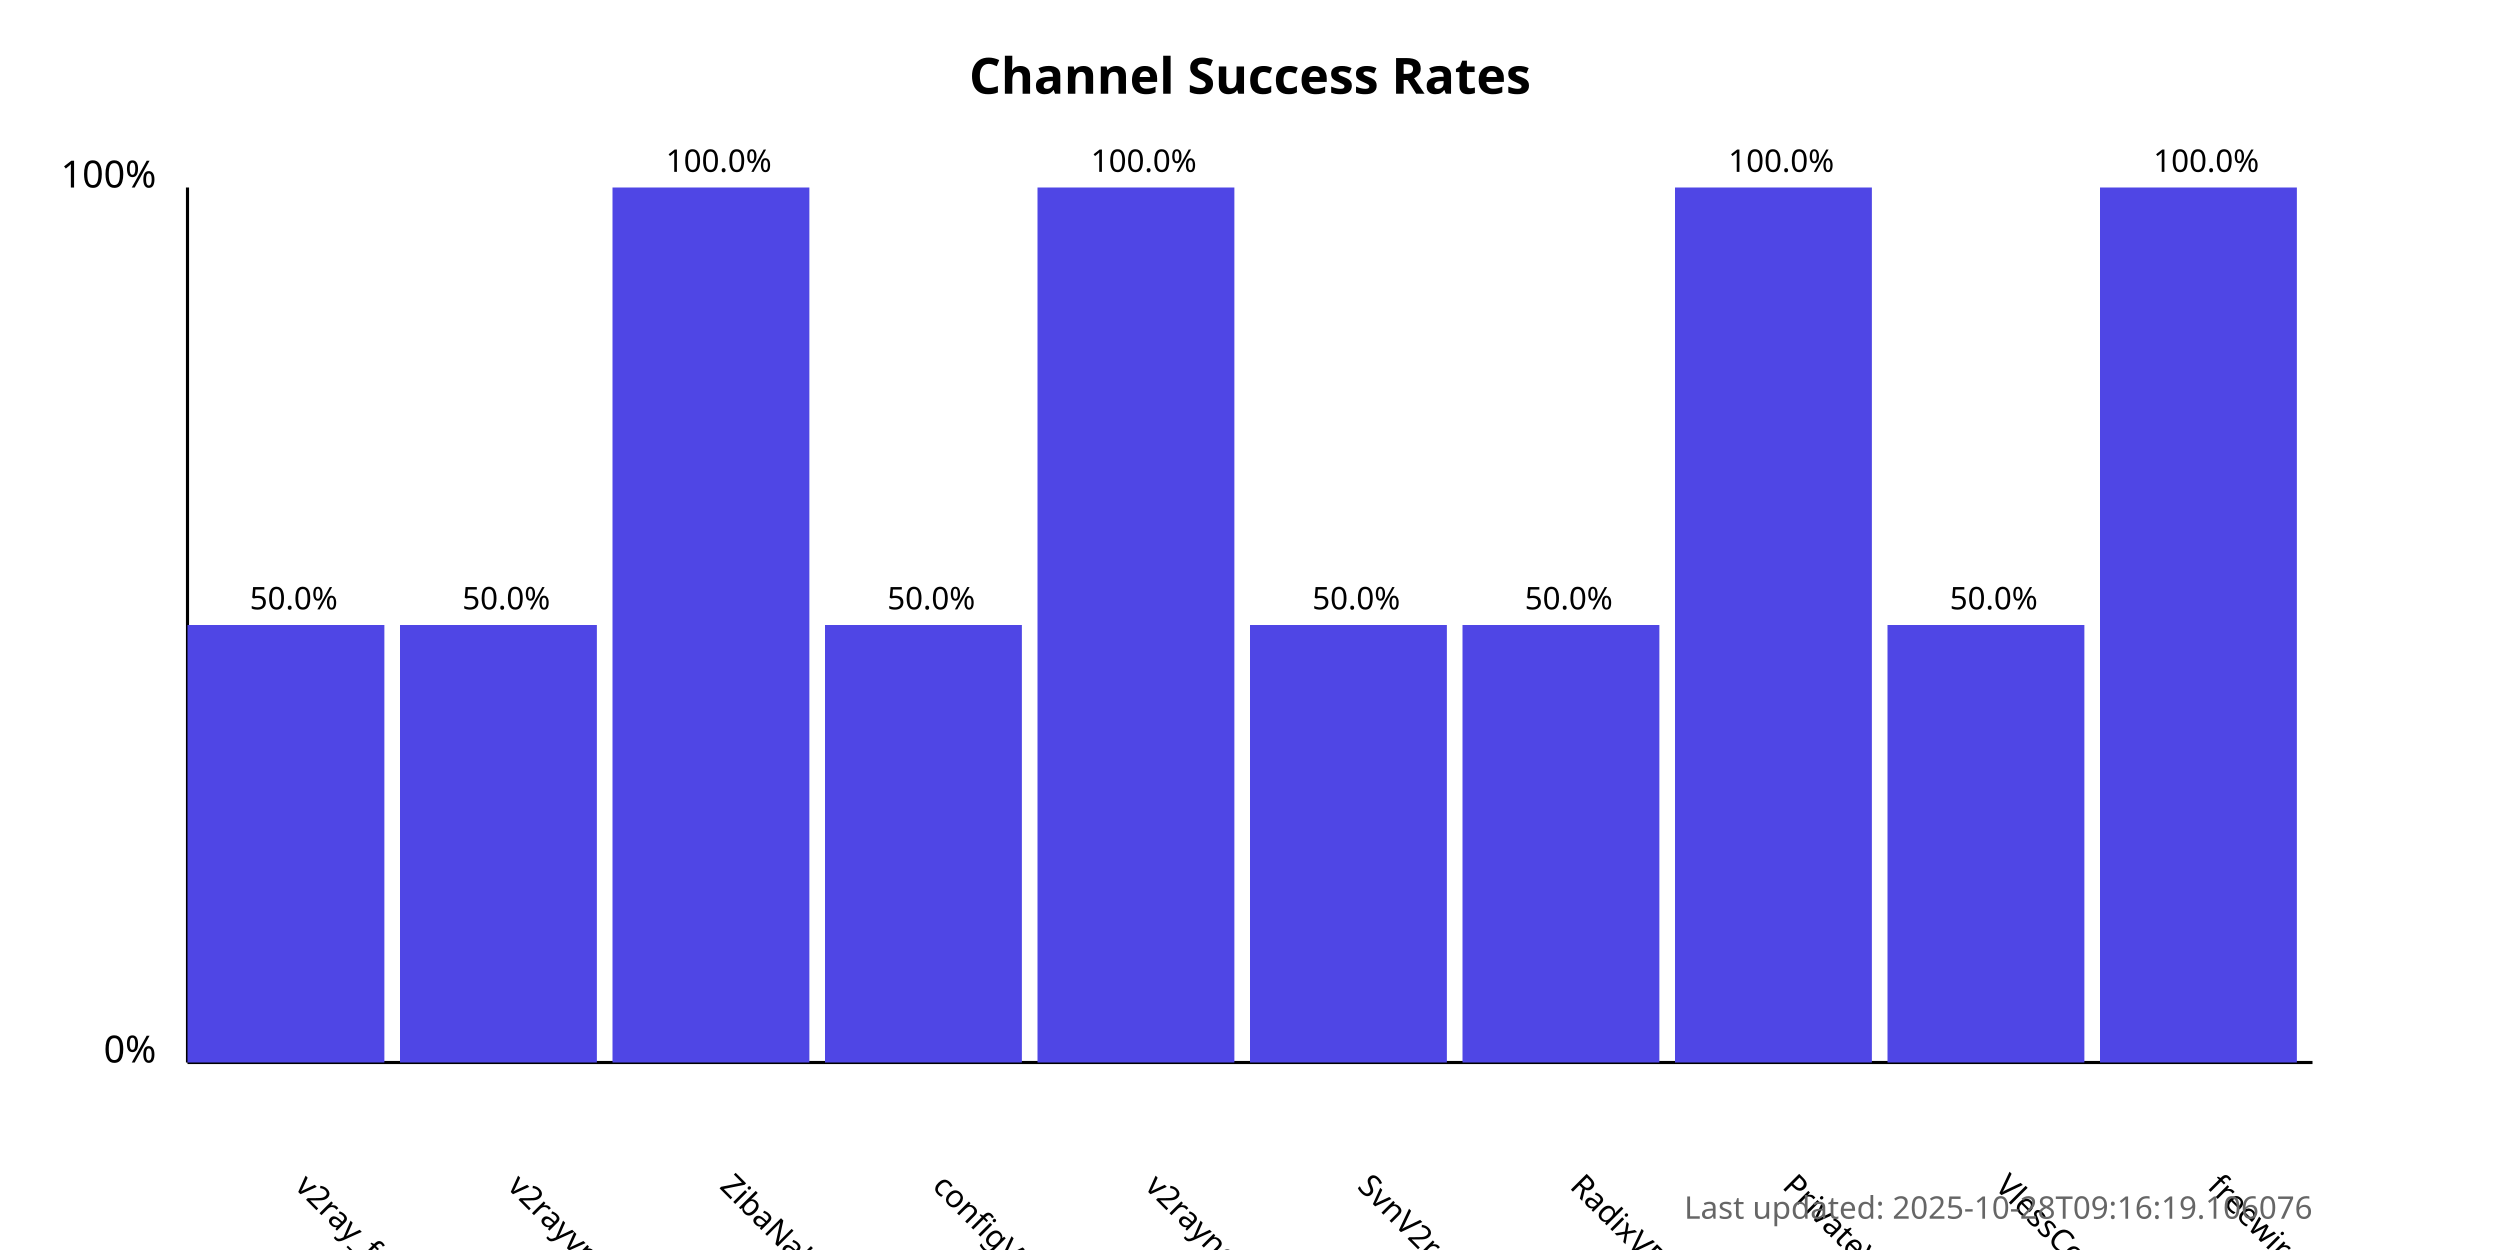
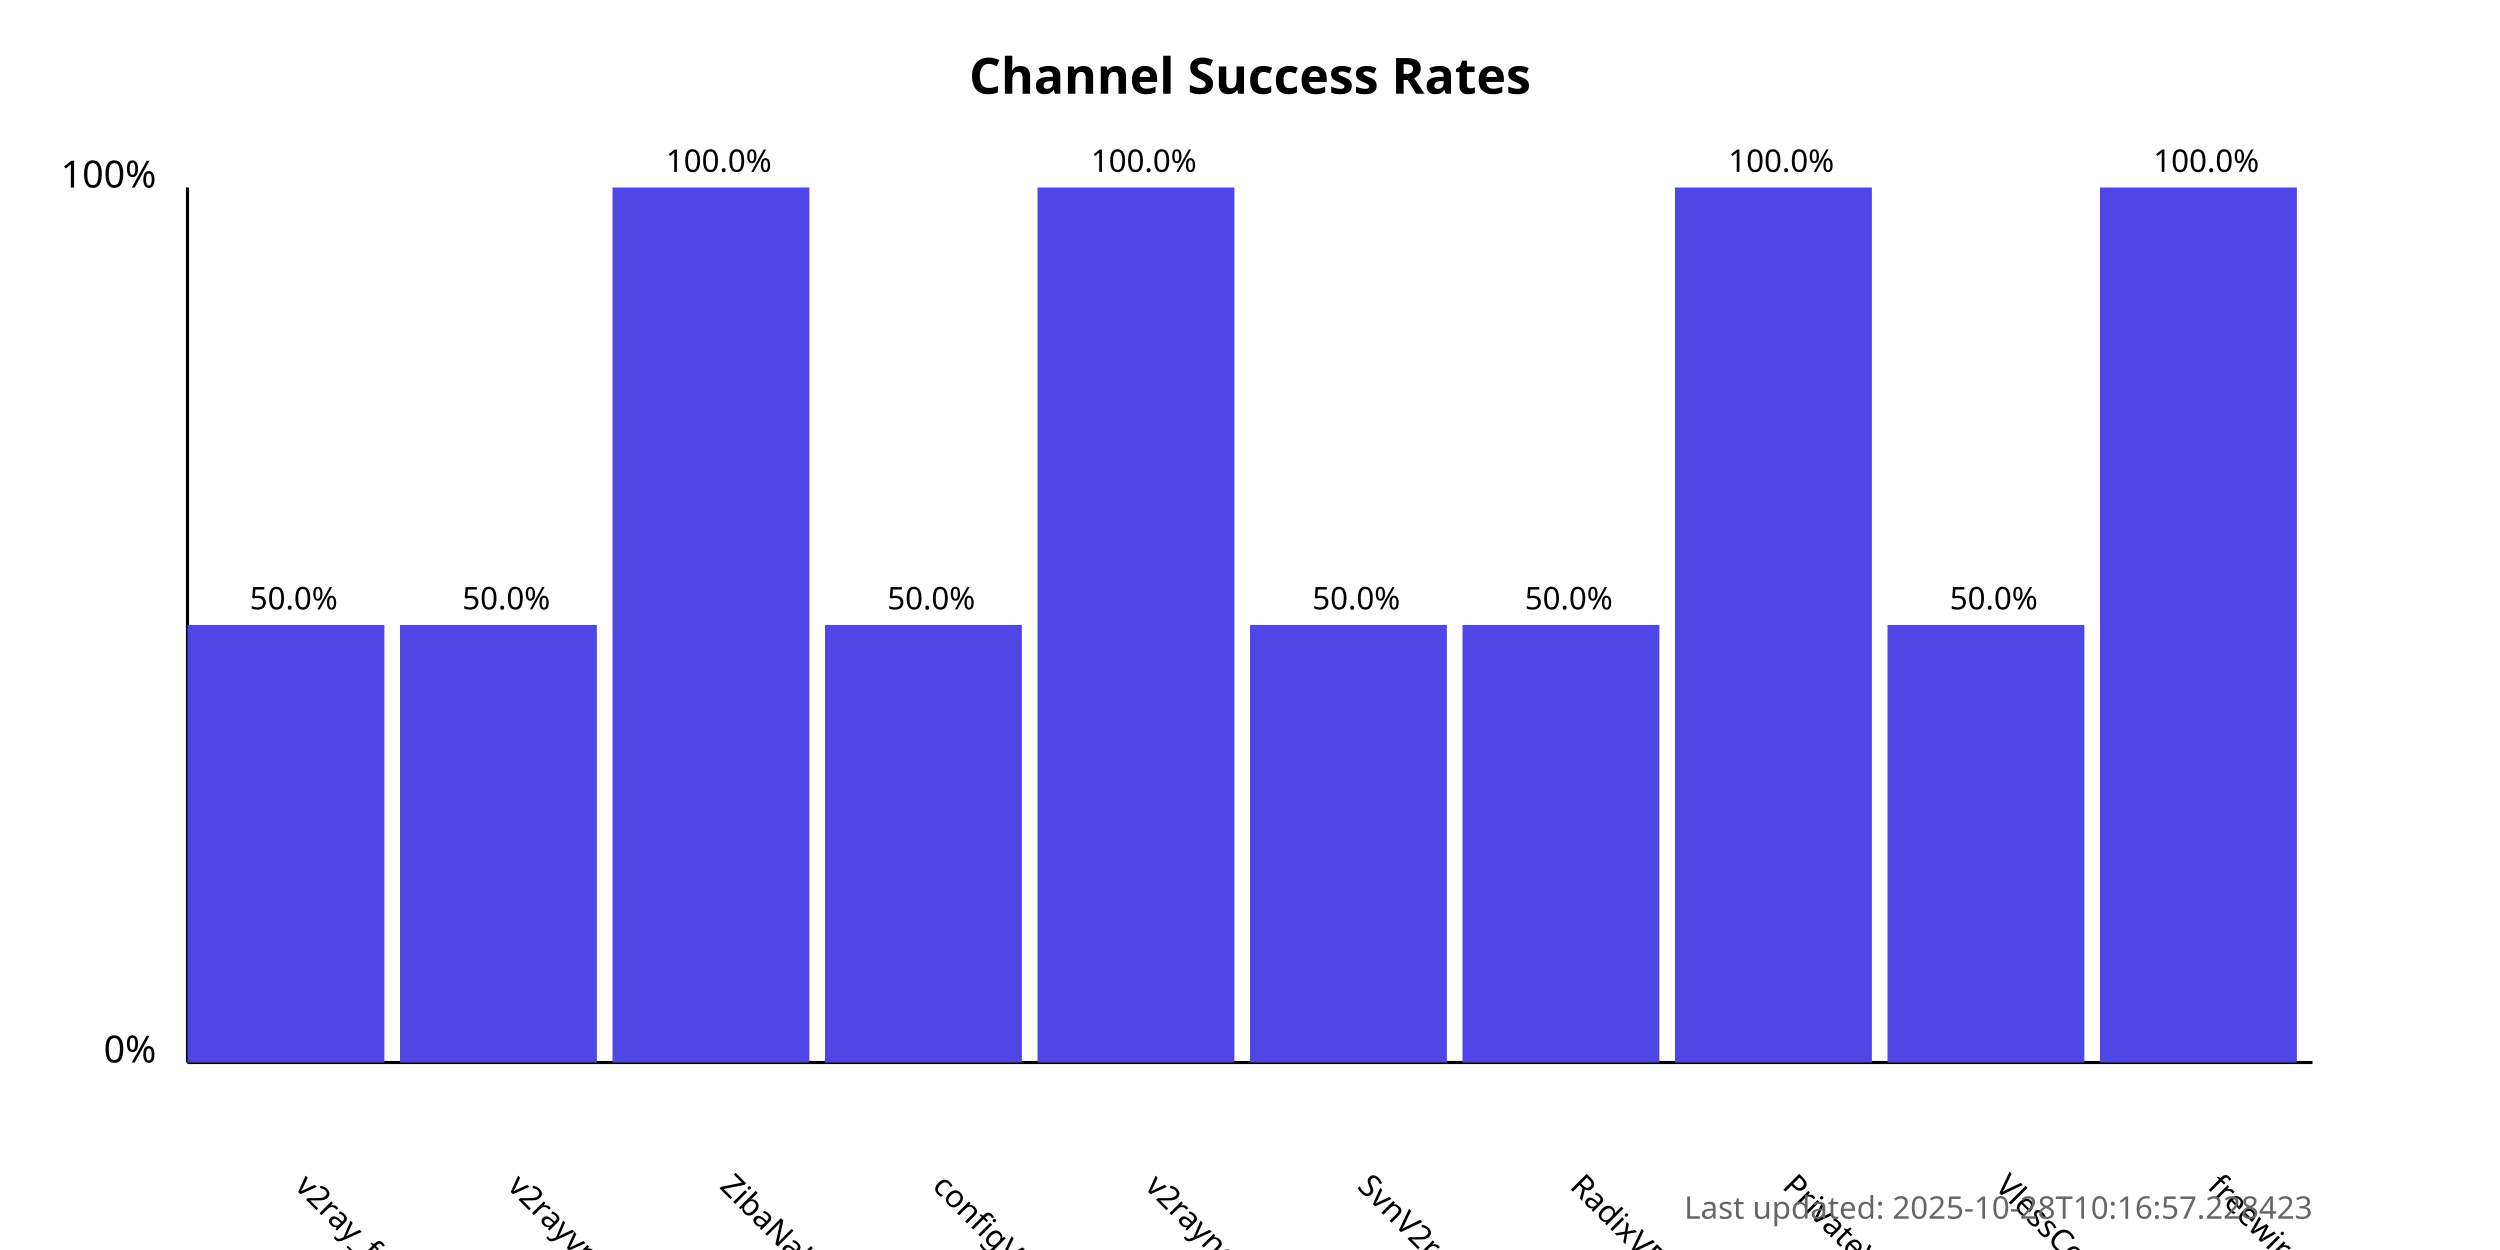
<svg xmlns="http://www.w3.org/2000/svg" width="800" height="400">
  <style>
            .chart-title { font: bold 16px sans-serif; }
            .axis-label { font: 12px sans-serif; }
            .tick-label { font: 10px sans-serif; }
            .bar { fill: #4f46e5; }
            .bar:hover { fill: #6366f1; }
            .timestamp { font: 10px sans-serif; fill: #666; }
        </style>
  <text x="400.0" y="30" text-anchor="middle" class="chart-title">
            Channel Success Rates
        </text>
  <line x1="60" y1="340" x2="60" y2="60" stroke="black" stroke-width="1" />
  <line x1="60" y1="340" x2="740" y2="340" stroke="black" stroke-width="1" />
  <text x="50" y="340" text-anchor="end" class="axis-label">0%</text>
  <text x="50" y="60" text-anchor="end" class="axis-label">100%</text>
  <g>
    <rect x="60" y="200.0" width="63.0" height="140.0" class="bar" />
    <text x="94.0" y="380" transform="rotate(45, 94.0, 380)" text-anchor="start" class="tick-label">
                v2ray_free_conf
            </text>
    <text x="94.0" y="195.0" text-anchor="middle" class="tick-label">
                50.0%
            </text>
  </g>
  <g>
    <rect x="128.0" y="200.0" width="63.0" height="140.0" class="bar" />
    <text x="162.0" y="380" transform="rotate(45, 162.0, 380)" text-anchor="start" class="tick-label">
                v2rayvpno
            </text>
    <text x="162.0" y="195.0" text-anchor="middle" class="tick-label">
                50.0%
            </text>
  </g>
  <g>
    <rect x="196.0" y="60.0" width="63.0" height="280.0" class="bar" />
    <text x="230.0" y="380" transform="rotate(45, 230.0, 380)" text-anchor="start" class="tick-label">
                ZibaNabz
            </text>
    <text x="230.0" y="55.0" text-anchor="middle" class="tick-label">
                100.0%
            </text>
  </g>
  <g>
    <rect x="264.0" y="200.0" width="63.0" height="140.0" class="bar" />
    <text x="298.0" y="380" transform="rotate(45, 298.0, 380)" text-anchor="start" class="tick-label">
                configV2rayForFree
            </text>
    <text x="298.0" y="195.0" text-anchor="middle" class="tick-label">
                50.0%
            </text>
  </g>
  <g>
    <rect x="332.0" y="60.0" width="63.0" height="280.0" class="bar" />
    <text x="366.0" y="380" transform="rotate(45, 366.0, 380)" text-anchor="start" class="tick-label">
                v2rayngvpn
            </text>
    <text x="366.0" y="55.0" text-anchor="middle" class="tick-label">
                100.0%
            </text>
  </g>
  <g>
    <rect x="400.0" y="200.0" width="63.0" height="140.0" class="bar" />
    <text x="434.0" y="380" transform="rotate(45, 434.0, 380)" text-anchor="start" class="tick-label">
                SvnV2ray
            </text>
    <text x="434.0" y="195.0" text-anchor="middle" class="tick-label">
                50.0%
            </text>
  </g>
  <g>
    <rect x="468.0" y="200.0" width="63.0" height="140.0" class="bar" />
    <text x="502.0" y="380" transform="rotate(45, 502.0, 380)" text-anchor="start" class="tick-label">
                RadixVPN
            </text>
    <text x="502.0" y="195.0" text-anchor="middle" class="tick-label">
                50.0%
            </text>
  </g>
  <g>
    <rect x="536.0" y="60.0" width="63.0" height="280.0" class="bar" />
    <text x="570.0" y="380" transform="rotate(45, 570.0, 380)" text-anchor="start" class="tick-label">
                PrivateVPNs
            </text>
    <text x="570.0" y="55.0" text-anchor="middle" class="tick-label">
                100.0%
            </text>
  </g>
  <g>
    <rect x="604.0" y="200.0" width="63.0" height="140.0" class="bar" />
    <text x="638.0" y="380" transform="rotate(45, 638.0, 380)" text-anchor="start" class="tick-label">
                VlessConfig
            </text>
    <text x="638.0" y="195.0" text-anchor="middle" class="tick-label">
                50.0%
            </text>
  </g>
  <g>
    <rect x="672.0" y="60.0" width="63.0" height="280.0" class="bar" />
    <text x="706.0" y="380" transform="rotate(45, 706.0, 380)" text-anchor="start" class="tick-label">
                freewireguard
            </text>
    <text x="706.0" y="55.0" text-anchor="middle" class="tick-label">
                100.0%
            </text>
  </g>
  <text x="740" y="390" text-anchor="end" class="timestamp">
-             Last updated: 2025-10-28T09:16:19.106076
+             Last updated: 2025-10-28T10:16:57.228423
        </text>
</svg>
